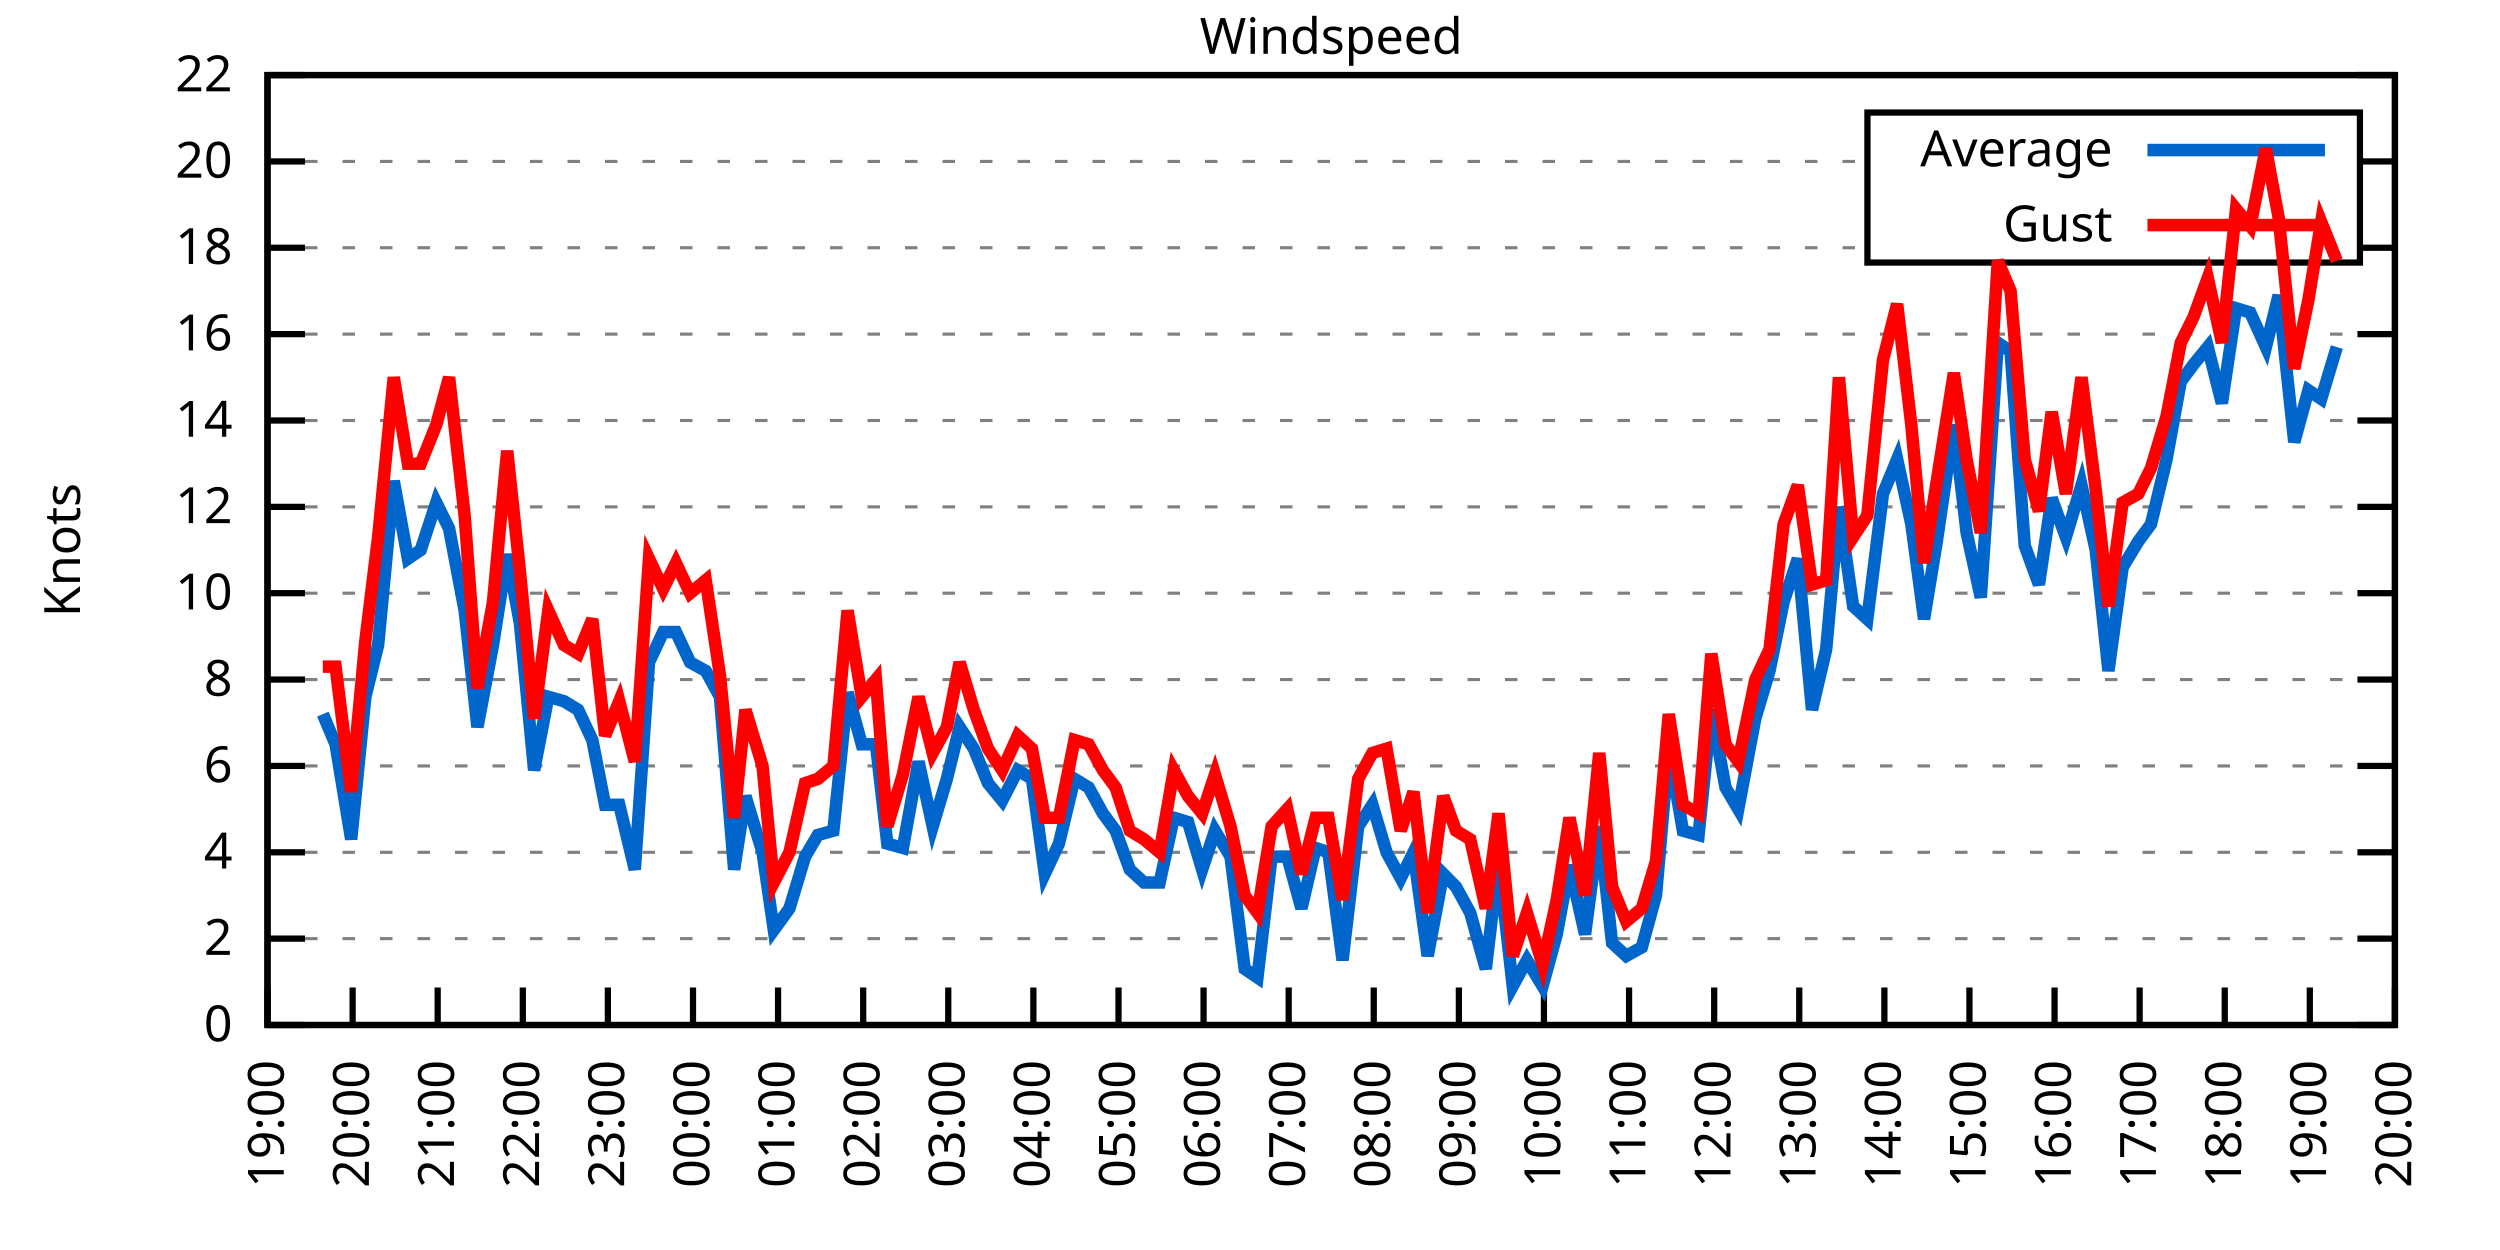
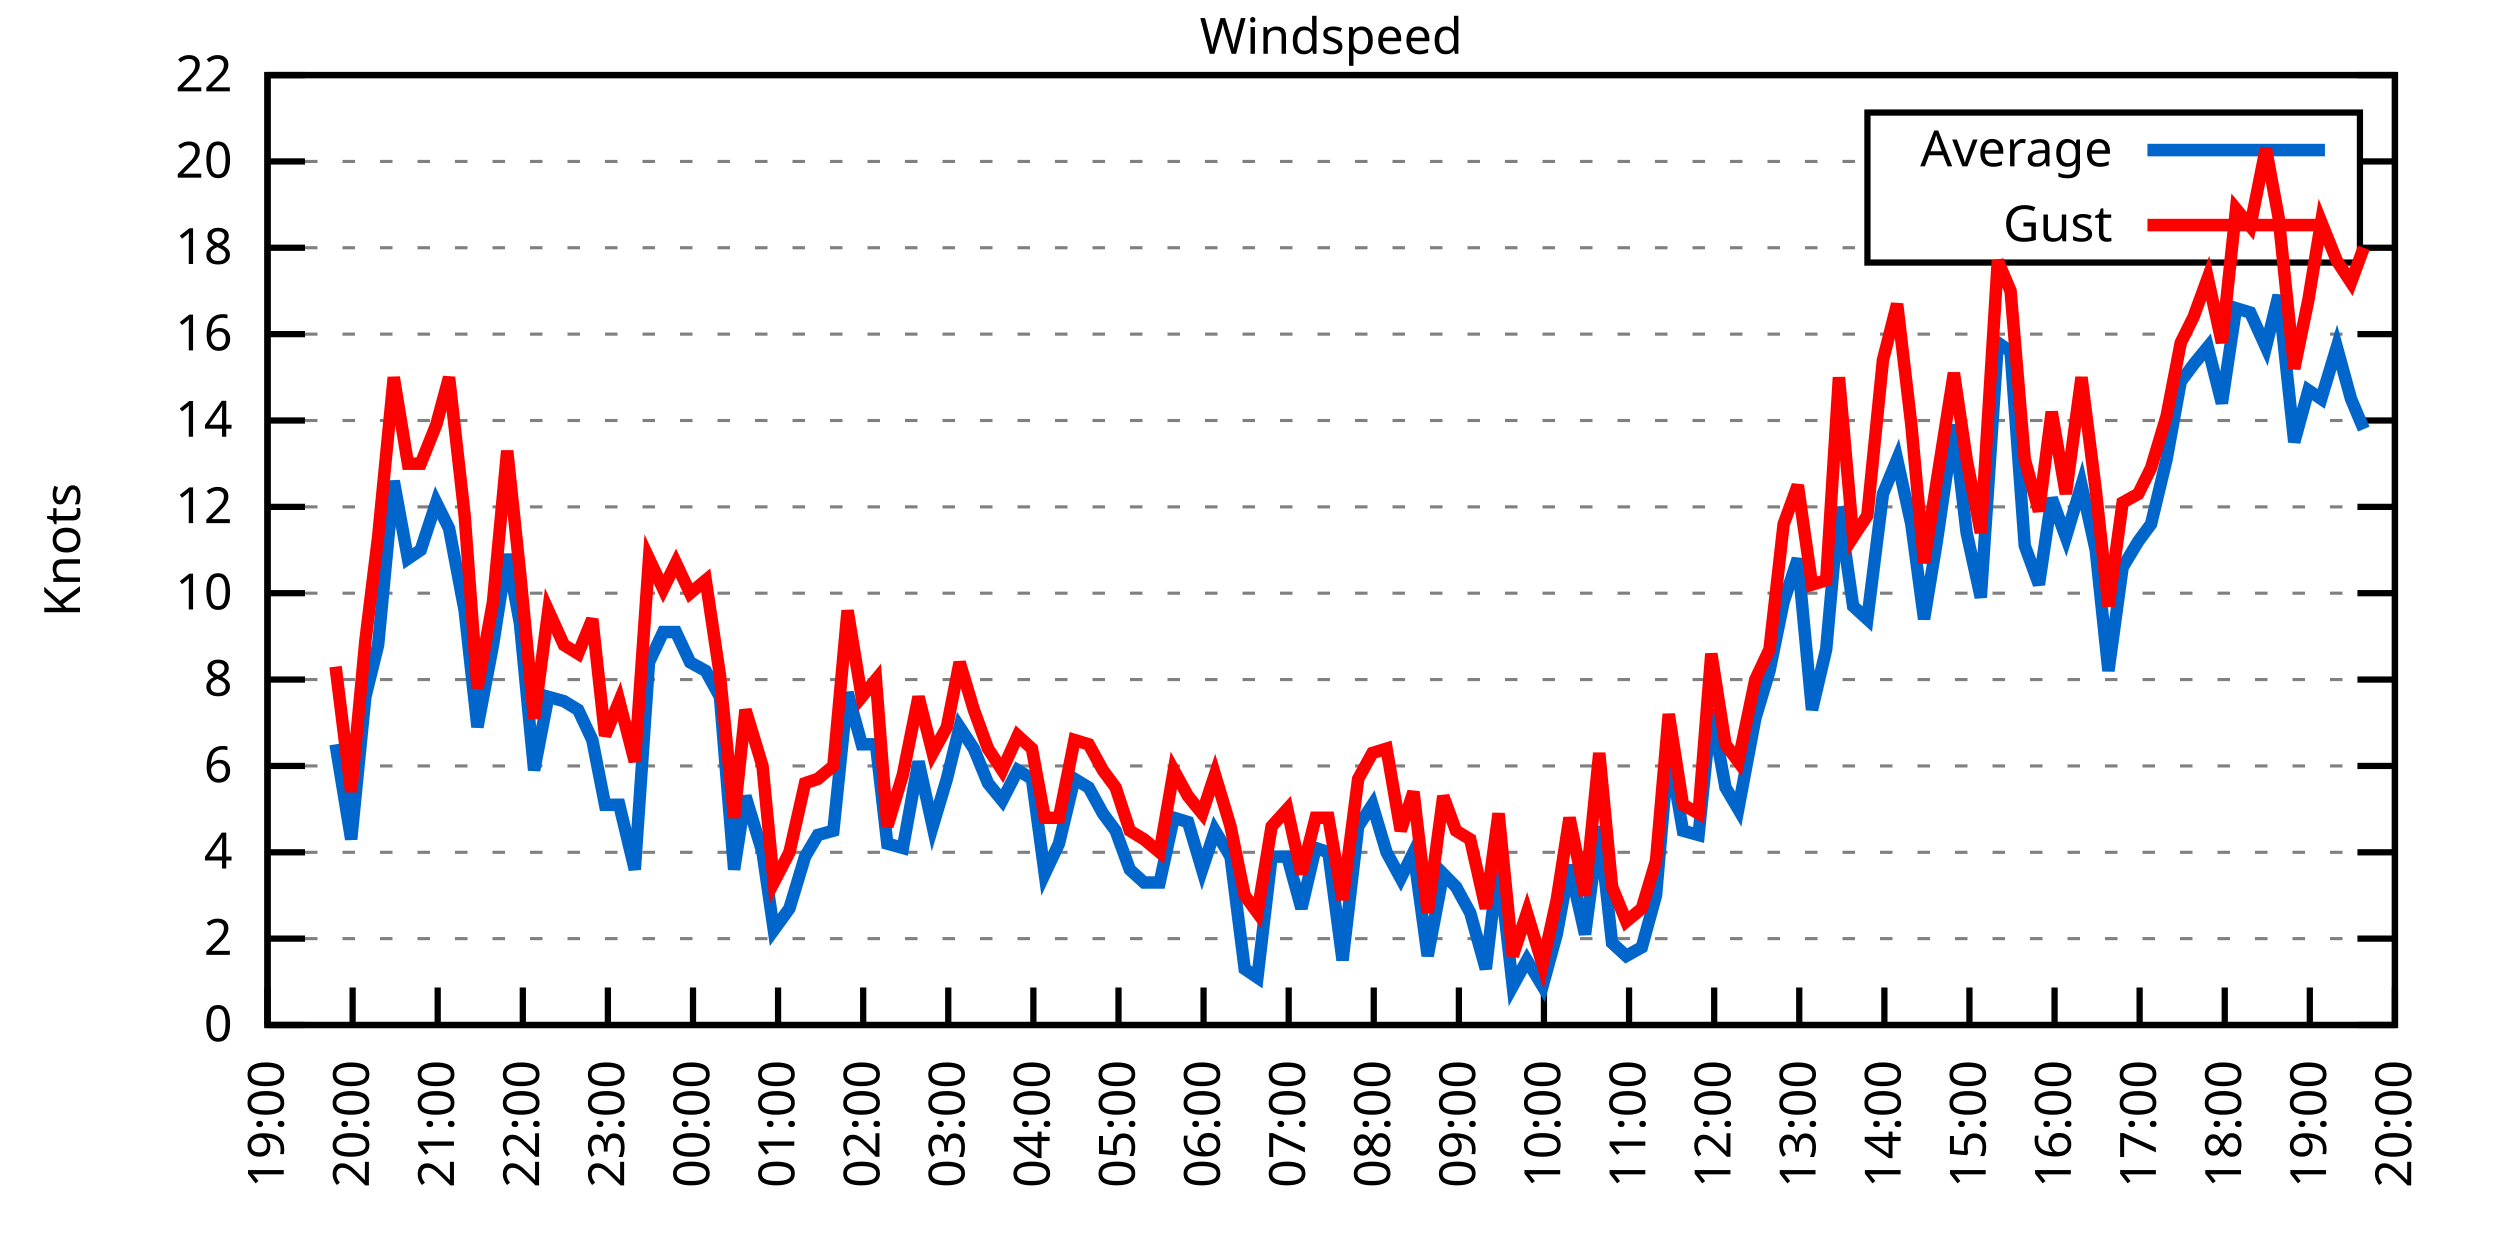
<svg xmlns="http://www.w3.org/2000/svg" xmlns:xlink="http://www.w3.org/1999/xlink" width="400" height="200" viewBox="0 0 400 200">
  <g id="gnuplot_canvas">
    <rect x="0" y="0" width="400" height="200" fill="none" />
    <defs>
      <circle id="gpDot" r="0.5" stroke-width="0.5" stroke="currentColor" />
      <path id="gpPt0" stroke-width="0.333" stroke="currentColor" d="M-1,0 h2 M0,-1 v2" />
      <path id="gpPt1" stroke-width="0.333" stroke="currentColor" d="M-1,-1 L1,1 M1,-1 L-1,1" />
      <path id="gpPt2" stroke-width="0.333" stroke="currentColor" d="M-1,0 L1,0 M0,-1 L0,1 M-1,-1 L1,1 M-1,1 L1,-1" />
      <rect id="gpPt3" stroke-width="0.333" stroke="currentColor" x="-1" y="-1" width="2" height="2" />
      <rect id="gpPt4" stroke-width="0.333" stroke="currentColor" fill="currentColor" x="-1" y="-1" width="2" height="2" />
      <circle id="gpPt5" stroke-width="0.333" stroke="currentColor" cx="0" cy="0" r="1" />
      <use xlink:href="#gpPt5" id="gpPt6" fill="currentColor" stroke="none" />
      <path id="gpPt7" stroke-width="0.333" stroke="currentColor" d="M0,-1.33 L-1.33,0.67 L1.33,0.67 z" />
      <use xlink:href="#gpPt7" id="gpPt8" fill="currentColor" stroke="none" />
      <use xlink:href="#gpPt7" id="gpPt9" stroke="currentColor" transform="rotate(180)" />
      <use xlink:href="#gpPt9" id="gpPt10" fill="currentColor" stroke="none" />
      <use xlink:href="#gpPt3" id="gpPt11" stroke="currentColor" transform="rotate(45)" />
      <use xlink:href="#gpPt11" id="gpPt12" fill="currentColor" stroke="none" />
      <path id="gpPt13" stroke-width="0.333" stroke="currentColor" d="M0,1.330 L1.265,0.411 L0.782,-1.067 L-0.782,-1.076 L-1.265,0.411 z" />
      <use xlink:href="#gpPt13" id="gpPt14" fill="currentColor" stroke="none" />
      <filter id="textbox" filterUnits="objectBoundingBox" x="0" y="0" height="1" width="1">
        <feFlood flood-color="white" flood-opacity="1" result="bgnd" />
        <feComposite in="SourceGraphic" in2="bgnd" operator="atop" />
      </filter>
      <filter id="greybox" filterUnits="objectBoundingBox" x="0" y="0" height="1" width="1">
        <feFlood flood-color="lightgrey" flood-opacity="1" result="grey" />
        <feComposite in="SourceGraphic" in2="grey" operator="atop" />
      </filter>
    </defs>
    <g fill="none" color="white" stroke="currentColor" stroke-width="1.00" stroke-linecap="butt" stroke-linejoin="miter">
</g>
    <g fill="none" color="black" stroke="currentColor" stroke-width="1.00" stroke-linecap="butt" stroke-linejoin="miter">
      <g stroke="none" shape-rendering="crispEdges">
        <polygon fill="rgb(255, 255, 255)" points="42.80,164.00 383.18,164.00 383.18,12.02 42.80,12.02 " />
      </g>
    </g>
    <g fill="none" color="black" stroke="currentColor" stroke-width="1.00" stroke-linecap="butt" stroke-linejoin="miter">
</g>
    <g fill="none" color="black" stroke="black" stroke-width="0.50" stroke-linecap="butt" stroke-linejoin="miter">
</g>
    <g fill="none" color="gray" stroke="currentColor" stroke-width="0.50" stroke-linecap="butt" stroke-linejoin="miter">
      <path stroke="gray" stroke-dasharray="2,4" class="gridline" d="M42.80,164.00 L383.19,164.00  " />
    </g>
    <g fill="none" color="gray" stroke="gray" stroke-width="1.00" stroke-linecap="butt" stroke-linejoin="miter">
</g>
    <g fill="none" color="black" stroke="currentColor" stroke-width="1.00" stroke-linecap="butt" stroke-linejoin="miter">
      <path stroke="black" d="M42.80,164.00 L48.80,164.00 M383.19,164.00 L377.19,164.00  " />
      <g transform="translate(37.20,166.60)" stroke="none" fill="black" font-family="Sans" font-size="8.00" text-anchor="end">
        <text>
          <tspan font-family="Sans"> 0</tspan>
        </text>
      </g>
    </g>
    <g fill="none" color="black" stroke="currentColor" stroke-width="1.00" stroke-linecap="butt" stroke-linejoin="miter">
</g>
    <g fill="none" color="black" stroke="black" stroke-width="0.50" stroke-linecap="butt" stroke-linejoin="miter">
</g>
    <g fill="none" color="gray" stroke="currentColor" stroke-width="0.50" stroke-linecap="butt" stroke-linejoin="miter">
      <path stroke="gray" stroke-dasharray="2,4" class="gridline" d="M42.80,150.18 L383.19,150.18  " />
    </g>
    <g fill="none" color="gray" stroke="gray" stroke-width="1.00" stroke-linecap="butt" stroke-linejoin="miter">
</g>
    <g fill="none" color="black" stroke="currentColor" stroke-width="1.00" stroke-linecap="butt" stroke-linejoin="miter">
      <path stroke="black" d="M42.80,150.18 L48.80,150.18 M383.19,150.18 L377.19,150.18  " />
      <g transform="translate(37.20,152.78)" stroke="none" fill="black" font-family="Sans" font-size="8.00" text-anchor="end">
        <text>
          <tspan font-family="Sans"> 2</tspan>
        </text>
      </g>
    </g>
    <g fill="none" color="black" stroke="currentColor" stroke-width="1.00" stroke-linecap="butt" stroke-linejoin="miter">
</g>
    <g fill="none" color="black" stroke="black" stroke-width="0.50" stroke-linecap="butt" stroke-linejoin="miter">
</g>
    <g fill="none" color="gray" stroke="currentColor" stroke-width="0.50" stroke-linecap="butt" stroke-linejoin="miter">
      <path stroke="gray" stroke-dasharray="2,4" class="gridline" d="M42.80,136.37 L383.19,136.37  " />
    </g>
    <g fill="none" color="gray" stroke="gray" stroke-width="1.00" stroke-linecap="butt" stroke-linejoin="miter">
</g>
    <g fill="none" color="black" stroke="currentColor" stroke-width="1.00" stroke-linecap="butt" stroke-linejoin="miter">
      <path stroke="black" d="M42.80,136.37 L48.80,136.37 M383.19,136.37 L377.19,136.37  " />
      <g transform="translate(37.20,138.97)" stroke="none" fill="black" font-family="Sans" font-size="8.00" text-anchor="end">
        <text>
          <tspan font-family="Sans"> 4</tspan>
        </text>
      </g>
    </g>
    <g fill="none" color="black" stroke="currentColor" stroke-width="1.00" stroke-linecap="butt" stroke-linejoin="miter">
</g>
    <g fill="none" color="black" stroke="black" stroke-width="0.50" stroke-linecap="butt" stroke-linejoin="miter">
</g>
    <g fill="none" color="gray" stroke="currentColor" stroke-width="0.50" stroke-linecap="butt" stroke-linejoin="miter">
      <path stroke="gray" stroke-dasharray="2,4" class="gridline" d="M42.80,122.55 L383.19,122.55  " />
    </g>
    <g fill="none" color="gray" stroke="gray" stroke-width="1.00" stroke-linecap="butt" stroke-linejoin="miter">
</g>
    <g fill="none" color="black" stroke="currentColor" stroke-width="1.00" stroke-linecap="butt" stroke-linejoin="miter">
      <path stroke="black" d="M42.80,122.55 L48.80,122.55 M383.19,122.55 L377.19,122.55  " />
      <g transform="translate(37.20,125.15)" stroke="none" fill="black" font-family="Sans" font-size="8.00" text-anchor="end">
        <text>
          <tspan font-family="Sans"> 6</tspan>
        </text>
      </g>
    </g>
    <g fill="none" color="black" stroke="currentColor" stroke-width="1.00" stroke-linecap="butt" stroke-linejoin="miter">
</g>
    <g fill="none" color="black" stroke="black" stroke-width="0.50" stroke-linecap="butt" stroke-linejoin="miter">
</g>
    <g fill="none" color="gray" stroke="currentColor" stroke-width="0.50" stroke-linecap="butt" stroke-linejoin="miter">
      <path stroke="gray" stroke-dasharray="2,4" class="gridline" d="M42.80,108.73 L383.19,108.73  " />
    </g>
    <g fill="none" color="gray" stroke="gray" stroke-width="1.00" stroke-linecap="butt" stroke-linejoin="miter">
</g>
    <g fill="none" color="black" stroke="currentColor" stroke-width="1.00" stroke-linecap="butt" stroke-linejoin="miter">
      <path stroke="black" d="M42.80,108.73 L48.80,108.73 M383.19,108.73 L377.19,108.73  " />
      <g transform="translate(37.20,111.33)" stroke="none" fill="black" font-family="Sans" font-size="8.00" text-anchor="end">
        <text>
          <tspan font-family="Sans"> 8</tspan>
        </text>
      </g>
    </g>
    <g fill="none" color="black" stroke="currentColor" stroke-width="1.00" stroke-linecap="butt" stroke-linejoin="miter">
</g>
    <g fill="none" color="black" stroke="black" stroke-width="0.50" stroke-linecap="butt" stroke-linejoin="miter">
</g>
    <g fill="none" color="gray" stroke="currentColor" stroke-width="0.50" stroke-linecap="butt" stroke-linejoin="miter">
      <path stroke="gray" stroke-dasharray="2,4" class="gridline" d="M42.80,94.91 L383.19,94.91  " />
    </g>
    <g fill="none" color="gray" stroke="gray" stroke-width="1.00" stroke-linecap="butt" stroke-linejoin="miter">
</g>
    <g fill="none" color="black" stroke="currentColor" stroke-width="1.00" stroke-linecap="butt" stroke-linejoin="miter">
      <path stroke="black" d="M42.80,94.91 L48.80,94.91 M383.19,94.91 L377.19,94.91  " />
      <g transform="translate(37.20,97.51)" stroke="none" fill="black" font-family="Sans" font-size="8.00" text-anchor="end">
        <text>
          <tspan font-family="Sans"> 10</tspan>
        </text>
      </g>
    </g>
    <g fill="none" color="black" stroke="currentColor" stroke-width="1.00" stroke-linecap="butt" stroke-linejoin="miter">
</g>
    <g fill="none" color="black" stroke="black" stroke-width="0.50" stroke-linecap="butt" stroke-linejoin="miter">
</g>
    <g fill="none" color="gray" stroke="currentColor" stroke-width="0.50" stroke-linecap="butt" stroke-linejoin="miter">
      <path stroke="gray" stroke-dasharray="2,4" class="gridline" d="M42.80,81.10 L383.19,81.10  " />
    </g>
    <g fill="none" color="gray" stroke="gray" stroke-width="1.00" stroke-linecap="butt" stroke-linejoin="miter">
</g>
    <g fill="none" color="black" stroke="currentColor" stroke-width="1.00" stroke-linecap="butt" stroke-linejoin="miter">
      <path stroke="black" d="M42.80,81.10 L48.80,81.10 M383.19,81.10 L377.19,81.10  " />
      <g transform="translate(37.20,83.70)" stroke="none" fill="black" font-family="Sans" font-size="8.00" text-anchor="end">
        <text>
          <tspan font-family="Sans"> 12</tspan>
        </text>
      </g>
    </g>
    <g fill="none" color="black" stroke="currentColor" stroke-width="1.00" stroke-linecap="butt" stroke-linejoin="miter">
</g>
    <g fill="none" color="black" stroke="black" stroke-width="0.50" stroke-linecap="butt" stroke-linejoin="miter">
</g>
    <g fill="none" color="gray" stroke="currentColor" stroke-width="0.50" stroke-linecap="butt" stroke-linejoin="miter">
      <path stroke="gray" stroke-dasharray="2,4" class="gridline" d="M42.80,67.28 L383.19,67.28  " />
    </g>
    <g fill="none" color="gray" stroke="gray" stroke-width="1.00" stroke-linecap="butt" stroke-linejoin="miter">
</g>
    <g fill="none" color="black" stroke="currentColor" stroke-width="1.00" stroke-linecap="butt" stroke-linejoin="miter">
      <path stroke="black" d="M42.80,67.28 L48.80,67.28 M383.19,67.28 L377.19,67.28  " />
      <g transform="translate(37.20,69.88)" stroke="none" fill="black" font-family="Sans" font-size="8.00" text-anchor="end">
        <text>
          <tspan font-family="Sans"> 14</tspan>
        </text>
      </g>
    </g>
    <g fill="none" color="black" stroke="currentColor" stroke-width="1.00" stroke-linecap="butt" stroke-linejoin="miter">
</g>
    <g fill="none" color="black" stroke="black" stroke-width="0.50" stroke-linecap="butt" stroke-linejoin="miter">
</g>
    <g fill="none" color="gray" stroke="currentColor" stroke-width="0.50" stroke-linecap="butt" stroke-linejoin="miter">
      <path stroke="gray" stroke-dasharray="2,4" class="gridline" d="M42.80,53.46 L383.19,53.46  " />
    </g>
    <g fill="none" color="gray" stroke="gray" stroke-width="1.00" stroke-linecap="butt" stroke-linejoin="miter">
</g>
    <g fill="none" color="black" stroke="currentColor" stroke-width="1.00" stroke-linecap="butt" stroke-linejoin="miter">
      <path stroke="black" d="M42.80,53.46 L48.80,53.46 M383.19,53.46 L377.19,53.46  " />
      <g transform="translate(37.20,56.06)" stroke="none" fill="black" font-family="Sans" font-size="8.00" text-anchor="end">
        <text>
          <tspan font-family="Sans"> 16</tspan>
        </text>
      </g>
    </g>
    <g fill="none" color="black" stroke="currentColor" stroke-width="1.00" stroke-linecap="butt" stroke-linejoin="miter">
</g>
    <g fill="none" color="black" stroke="black" stroke-width="0.50" stroke-linecap="butt" stroke-linejoin="miter">
</g>
    <g fill="none" color="gray" stroke="currentColor" stroke-width="0.50" stroke-linecap="butt" stroke-linejoin="miter">
      <path stroke="gray" stroke-dasharray="2,4" class="gridline" d="M42.80,39.64 L298.79,39.64 M377.59,39.64 L383.19,39.64  " />
    </g>
    <g fill="none" color="gray" stroke="gray" stroke-width="1.00" stroke-linecap="butt" stroke-linejoin="miter">
</g>
    <g fill="none" color="black" stroke="currentColor" stroke-width="1.00" stroke-linecap="butt" stroke-linejoin="miter">
      <path stroke="black" d="M42.80,39.64 L48.80,39.64 M383.19,39.64 L377.19,39.64  " />
      <g transform="translate(37.20,42.24)" stroke="none" fill="black" font-family="Sans" font-size="8.00" text-anchor="end">
        <text>
          <tspan font-family="Sans"> 18</tspan>
        </text>
      </g>
    </g>
    <g fill="none" color="black" stroke="currentColor" stroke-width="1.00" stroke-linecap="butt" stroke-linejoin="miter">
</g>
    <g fill="none" color="black" stroke="black" stroke-width="0.50" stroke-linecap="butt" stroke-linejoin="miter">
</g>
    <g fill="none" color="gray" stroke="currentColor" stroke-width="0.50" stroke-linecap="butt" stroke-linejoin="miter">
      <path stroke="gray" stroke-dasharray="2,4" class="gridline" d="M42.80,25.83 L298.79,25.83 M377.59,25.83 L383.19,25.83  " />
    </g>
    <g fill="none" color="gray" stroke="gray" stroke-width="1.00" stroke-linecap="butt" stroke-linejoin="miter">
</g>
    <g fill="none" color="black" stroke="currentColor" stroke-width="1.00" stroke-linecap="butt" stroke-linejoin="miter">
      <path stroke="black" d="M42.80,25.83 L48.80,25.83 M383.19,25.83 L377.19,25.83  " />
      <g transform="translate(37.20,28.43)" stroke="none" fill="black" font-family="Sans" font-size="8.00" text-anchor="end">
        <text>
          <tspan font-family="Sans"> 20</tspan>
        </text>
      </g>
    </g>
    <g fill="none" color="black" stroke="currentColor" stroke-width="1.00" stroke-linecap="butt" stroke-linejoin="miter">
</g>
    <g fill="none" color="black" stroke="black" stroke-width="0.50" stroke-linecap="butt" stroke-linejoin="miter">
</g>
    <g fill="none" color="gray" stroke="currentColor" stroke-width="0.50" stroke-linecap="butt" stroke-linejoin="miter">
      <path stroke="gray" stroke-dasharray="2,4" class="gridline" d="M42.80,12.01 L383.19,12.01  " />
    </g>
    <g fill="none" color="gray" stroke="gray" stroke-width="1.00" stroke-linecap="butt" stroke-linejoin="miter">
</g>
    <g fill="none" color="black" stroke="currentColor" stroke-width="1.00" stroke-linecap="butt" stroke-linejoin="miter">
      <path stroke="black" d="M42.80,12.01 L48.80,12.01 M383.19,12.01 L377.19,12.01  " />
      <g transform="translate(37.20,14.61)" stroke="none" fill="black" font-family="Sans" font-size="8.00" text-anchor="end">
        <text>
          <tspan font-family="Sans"> 22</tspan>
        </text>
      </g>
    </g>
    <g fill="none" color="black" stroke="currentColor" stroke-width="1.00" stroke-linecap="butt" stroke-linejoin="miter">
      <path stroke="black" d="M42.80,164.00 L42.80,158.00  " />
      <g transform="translate(45.40,169.60) rotate(270.00)" stroke="none" fill="black" font-family="Sans" font-size="8.00" text-anchor="end">
        <text>
          <tspan font-family="Sans">19:00</tspan>
        </text>
      </g>
    </g>
    <g fill="none" color="black" stroke="currentColor" stroke-width="1.00" stroke-linecap="butt" stroke-linejoin="miter">
      <path stroke="black" d="M56.42,164.00 L56.42,158.00  " />
      <g transform="translate(59.02,169.60) rotate(270.00)" stroke="none" fill="black" font-family="Sans" font-size="8.00" text-anchor="end">
        <text>
          <tspan font-family="Sans">20:00</tspan>
        </text>
      </g>
    </g>
    <g fill="none" color="black" stroke="currentColor" stroke-width="1.00" stroke-linecap="butt" stroke-linejoin="miter">
      <path stroke="black" d="M70.03,164.00 L70.03,158.00  " />
      <g transform="translate(72.63,169.60) rotate(270.00)" stroke="none" fill="black" font-family="Sans" font-size="8.00" text-anchor="end">
        <text>
          <tspan font-family="Sans">21:00</tspan>
        </text>
      </g>
    </g>
    <g fill="none" color="black" stroke="currentColor" stroke-width="1.00" stroke-linecap="butt" stroke-linejoin="miter">
      <path stroke="black" d="M83.65,164.00 L83.65,158.00  " />
      <g transform="translate(86.25,169.60) rotate(270.00)" stroke="none" fill="black" font-family="Sans" font-size="8.00" text-anchor="end">
        <text>
          <tspan font-family="Sans">22:00</tspan>
        </text>
      </g>
    </g>
    <g fill="none" color="black" stroke="currentColor" stroke-width="1.00" stroke-linecap="butt" stroke-linejoin="miter">
      <path stroke="black" d="M97.26,164.00 L97.26,158.00  " />
      <g transform="translate(99.86,169.60) rotate(270.00)" stroke="none" fill="black" font-family="Sans" font-size="8.00" text-anchor="end">
        <text>
          <tspan font-family="Sans">23:00</tspan>
        </text>
      </g>
    </g>
    <g fill="none" color="black" stroke="currentColor" stroke-width="1.00" stroke-linecap="butt" stroke-linejoin="miter">
      <path stroke="black" d="M110.88,164.00 L110.88,158.00  " />
      <g transform="translate(113.48,169.60) rotate(270.00)" stroke="none" fill="black" font-family="Sans" font-size="8.00" text-anchor="end">
        <text>
          <tspan font-family="Sans">00:00</tspan>
        </text>
      </g>
    </g>
    <g fill="none" color="black" stroke="currentColor" stroke-width="1.00" stroke-linecap="butt" stroke-linejoin="miter">
      <path stroke="black" d="M124.49,164.00 L124.49,158.00  " />
      <g transform="translate(127.09,169.60) rotate(270.00)" stroke="none" fill="black" font-family="Sans" font-size="8.00" text-anchor="end">
        <text>
          <tspan font-family="Sans">01:00</tspan>
        </text>
      </g>
    </g>
    <g fill="none" color="black" stroke="currentColor" stroke-width="1.00" stroke-linecap="butt" stroke-linejoin="miter">
      <path stroke="black" d="M138.11,164.00 L138.11,158.00  " />
      <g transform="translate(140.71,169.60) rotate(270.00)" stroke="none" fill="black" font-family="Sans" font-size="8.00" text-anchor="end">
        <text>
          <tspan font-family="Sans">02:00</tspan>
        </text>
      </g>
    </g>
    <g fill="none" color="black" stroke="currentColor" stroke-width="1.00" stroke-linecap="butt" stroke-linejoin="miter">
      <path stroke="black" d="M151.72,164.00 L151.72,158.00  " />
      <g transform="translate(154.32,169.60) rotate(270.00)" stroke="none" fill="black" font-family="Sans" font-size="8.00" text-anchor="end">
        <text>
          <tspan font-family="Sans">03:00</tspan>
        </text>
      </g>
    </g>
    <g fill="none" color="black" stroke="currentColor" stroke-width="1.00" stroke-linecap="butt" stroke-linejoin="miter">
      <path stroke="black" d="M165.34,164.00 L165.34,158.00  " />
      <g transform="translate(167.94,169.60) rotate(270.00)" stroke="none" fill="black" font-family="Sans" font-size="8.00" text-anchor="end">
        <text>
          <tspan font-family="Sans">04:00</tspan>
        </text>
      </g>
    </g>
    <g fill="none" color="black" stroke="currentColor" stroke-width="1.00" stroke-linecap="butt" stroke-linejoin="miter">
      <path stroke="black" d="M178.96,164.00 L178.96,158.00  " />
      <g transform="translate(181.56,169.60) rotate(270.00)" stroke="none" fill="black" font-family="Sans" font-size="8.00" text-anchor="end">
        <text>
          <tspan font-family="Sans">05:00</tspan>
        </text>
      </g>
    </g>
    <g fill="none" color="black" stroke="currentColor" stroke-width="1.00" stroke-linecap="butt" stroke-linejoin="miter">
      <path stroke="black" d="M192.57,164.00 L192.57,158.00  " />
      <g transform="translate(195.17,169.60) rotate(270.00)" stroke="none" fill="black" font-family="Sans" font-size="8.00" text-anchor="end">
        <text>
          <tspan font-family="Sans">06:00</tspan>
        </text>
      </g>
    </g>
    <g fill="none" color="black" stroke="currentColor" stroke-width="1.00" stroke-linecap="butt" stroke-linejoin="miter">
      <path stroke="black" d="M206.19,164.00 L206.19,158.00  " />
      <g transform="translate(208.79,169.60) rotate(270.00)" stroke="none" fill="black" font-family="Sans" font-size="8.00" text-anchor="end">
        <text>
          <tspan font-family="Sans">07:00</tspan>
        </text>
      </g>
    </g>
    <g fill="none" color="black" stroke="currentColor" stroke-width="1.00" stroke-linecap="butt" stroke-linejoin="miter">
      <path stroke="black" d="M219.80,164.00 L219.80,158.00  " />
      <g transform="translate(222.40,169.60) rotate(270.00)" stroke="none" fill="black" font-family="Sans" font-size="8.00" text-anchor="end">
        <text>
          <tspan font-family="Sans">08:00</tspan>
        </text>
      </g>
    </g>
    <g fill="none" color="black" stroke="currentColor" stroke-width="1.00" stroke-linecap="butt" stroke-linejoin="miter">
      <path stroke="black" d="M233.42,164.00 L233.42,158.00  " />
      <g transform="translate(236.02,169.60) rotate(270.00)" stroke="none" fill="black" font-family="Sans" font-size="8.00" text-anchor="end">
        <text>
          <tspan font-family="Sans">09:00</tspan>
        </text>
      </g>
    </g>
    <g fill="none" color="black" stroke="currentColor" stroke-width="1.00" stroke-linecap="butt" stroke-linejoin="miter">
      <path stroke="black" d="M247.03,164.00 L247.03,158.00  " />
      <g transform="translate(249.63,169.60) rotate(270.00)" stroke="none" fill="black" font-family="Sans" font-size="8.00" text-anchor="end">
        <text>
          <tspan font-family="Sans">10:00</tspan>
        </text>
      </g>
    </g>
    <g fill="none" color="black" stroke="currentColor" stroke-width="1.00" stroke-linecap="butt" stroke-linejoin="miter">
      <path stroke="black" d="M260.65,164.00 L260.65,158.00  " />
      <g transform="translate(263.25,169.60) rotate(270.00)" stroke="none" fill="black" font-family="Sans" font-size="8.00" text-anchor="end">
        <text>
          <tspan font-family="Sans">11:00</tspan>
        </text>
      </g>
    </g>
    <g fill="none" color="black" stroke="currentColor" stroke-width="1.00" stroke-linecap="butt" stroke-linejoin="miter">
      <path stroke="black" d="M274.27,164.00 L274.27,158.00  " />
      <g transform="translate(276.87,169.60) rotate(270.00)" stroke="none" fill="black" font-family="Sans" font-size="8.00" text-anchor="end">
        <text>
          <tspan font-family="Sans">12:00</tspan>
        </text>
      </g>
    </g>
    <g fill="none" color="black" stroke="currentColor" stroke-width="1.00" stroke-linecap="butt" stroke-linejoin="miter">
      <path stroke="black" d="M287.88,164.00 L287.88,158.00  " />
      <g transform="translate(290.48,169.60) rotate(270.00)" stroke="none" fill="black" font-family="Sans" font-size="8.00" text-anchor="end">
        <text>
          <tspan font-family="Sans">13:00</tspan>
        </text>
      </g>
    </g>
    <g fill="none" color="black" stroke="currentColor" stroke-width="1.00" stroke-linecap="butt" stroke-linejoin="miter">
      <path stroke="black" d="M301.50,164.00 L301.50,158.00  " />
      <g transform="translate(304.10,169.60) rotate(270.00)" stroke="none" fill="black" font-family="Sans" font-size="8.00" text-anchor="end">
        <text>
          <tspan font-family="Sans">14:00</tspan>
        </text>
      </g>
    </g>
    <g fill="none" color="black" stroke="currentColor" stroke-width="1.00" stroke-linecap="butt" stroke-linejoin="miter">
      <path stroke="black" d="M315.11,164.00 L315.11,158.00  " />
      <g transform="translate(317.71,169.60) rotate(270.00)" stroke="none" fill="black" font-family="Sans" font-size="8.00" text-anchor="end">
        <text>
          <tspan font-family="Sans">15:00</tspan>
        </text>
      </g>
    </g>
    <g fill="none" color="black" stroke="currentColor" stroke-width="1.00" stroke-linecap="butt" stroke-linejoin="miter">
      <path stroke="black" d="M328.73,164.00 L328.73,158.00  " />
      <g transform="translate(331.33,169.60) rotate(270.00)" stroke="none" fill="black" font-family="Sans" font-size="8.00" text-anchor="end">
        <text>
          <tspan font-family="Sans">16:00</tspan>
        </text>
      </g>
    </g>
    <g fill="none" color="black" stroke="currentColor" stroke-width="1.00" stroke-linecap="butt" stroke-linejoin="miter">
      <path stroke="black" d="M342.34,164.00 L342.34,158.00  " />
      <g transform="translate(344.94,169.60) rotate(270.00)" stroke="none" fill="black" font-family="Sans" font-size="8.00" text-anchor="end">
        <text>
          <tspan font-family="Sans">17:00</tspan>
        </text>
      </g>
    </g>
    <g fill="none" color="black" stroke="currentColor" stroke-width="1.00" stroke-linecap="butt" stroke-linejoin="miter">
      <path stroke="black" d="M355.96,164.00 L355.96,158.00  " />
      <g transform="translate(358.56,169.60) rotate(270.00)" stroke="none" fill="black" font-family="Sans" font-size="8.00" text-anchor="end">
        <text>
          <tspan font-family="Sans">18:00</tspan>
        </text>
      </g>
    </g>
    <g fill="none" color="black" stroke="currentColor" stroke-width="1.00" stroke-linecap="butt" stroke-linejoin="miter">
      <path stroke="black" d="M369.57,164.00 L369.57,158.00  " />
      <g transform="translate(372.17,169.60) rotate(270.00)" stroke="none" fill="black" font-family="Sans" font-size="8.00" text-anchor="end">
        <text>
          <tspan font-family="Sans">19:00</tspan>
        </text>
      </g>
    </g>
    <g fill="none" color="black" stroke="currentColor" stroke-width="1.00" stroke-linecap="butt" stroke-linejoin="miter">
      <path stroke="black" d="M383.19,164.00 L383.19,158.00  " />
      <g transform="translate(385.79,169.60) rotate(270.00)" stroke="none" fill="black" font-family="Sans" font-size="8.00" text-anchor="end">
        <text>
          <tspan font-family="Sans">20:00</tspan>
        </text>
      </g>
    </g>
    <g fill="none" color="black" stroke="currentColor" stroke-width="1.00" stroke-linecap="butt" stroke-linejoin="miter">
</g>
    <g fill="none" color="black" stroke="currentColor" stroke-width="1.00" stroke-linecap="butt" stroke-linejoin="miter">
      <path stroke="black" d="M42.80,12.01 L42.80,164.00 L383.19,164.00 L383.19,12.01 L42.80,12.01 Z  " />
    </g>
    <g fill="none" color="black" stroke="currentColor" stroke-width="1.00" stroke-linecap="butt" stroke-linejoin="miter">
</g>
    <g fill="none" color="black" stroke="currentColor" stroke-width="1.00" stroke-linecap="butt" stroke-linejoin="miter">
      <path stroke="black" d="M298.79,42.01 L298.79,18.01 L377.59,18.01 L377.59,42.01 L298.79,42.01 Z  " />
    </g>
    <g id="Windspeed_plot_1">
      <g fill="none" color="white" stroke="black" stroke-width="2.00" stroke-linecap="butt" stroke-linejoin="miter">
</g>
      <g fill="none" color="black" stroke="currentColor" stroke-width="2.00" stroke-linecap="butt" stroke-linejoin="miter">
        <g transform="translate(337.99,26.61)" stroke="none" fill="black" font-family="Sans" font-size="8.00" text-anchor="end">
          <text>
            <tspan font-family="Sans">Average</tspan>
          </text>
        </g>
      </g>
      <g fill="none" color="black" stroke="currentColor" stroke-width="2.00" stroke-linecap="butt" stroke-linejoin="miter">
-         <path stroke="rgb(  0, 102, 204)" d="M343.59,24.01 L371.99,24.01 M51.65,114.26 L53.69,119.09 L56.19,134.29 L58.46,111.49 L60.50,103.20 L63.00,76.95   L65.27,89.39 L67.31,88.00 L69.80,80.41 L71.85,84.55 L74.34,97.68 L76.39,116.33 L78.88,103.20 L81.15,88.70   L83.19,99.75 L85.46,123.24 L87.73,111.49 L90.23,112.19 L92.50,113.57 L94.77,118.40 L96.81,128.77 L99.08,128.77   L101.57,139.13 L103.84,105.97 L106.11,101.13 L108.15,101.13 L110.42,105.97 L112.92,107.35 L115.19,111.49 L117.46,139.13   L119.27,127.38 L122.00,136.37 L123.81,148.80 L126.31,145.35 L128.81,137.06 L130.85,133.60 L133.34,132.91 L135.61,110.80   L137.88,119.09 L140.15,119.09 L141.97,134.98 L144.46,135.67 L146.96,121.86 L149.23,132.22 L151.50,124.62 L153.54,116.33   L155.81,119.78 L158.08,125.31 L160.35,128.08 L162.84,123.24 L165.11,124.62 L167.16,139.82 L169.43,134.98 L171.92,124.62   L174.19,126.00 L176.46,130.15 L178.50,132.91 L180.77,139.13 L183.04,141.20 L185.54,141.20 L187.81,130.84 L190.08,131.53   L192.34,139.13 L194.39,132.91 L196.88,137.06 L199.15,155.02 L201.19,156.40 L203.46,137.06 L205.96,137.06 L208.23,145.35   L210.50,135.67 L212.54,136.37 L214.81,153.64 L217.31,132.22 L219.58,128.77 L221.85,136.37 L224.11,140.51 L226.16,136.37   L228.43,152.95 L230.92,139.82 L232.96,141.89 L235.23,146.04 L237.73,155.02 L239.77,137.75 L242.04,157.78 L244.31,153.64   L246.81,157.78 L249.08,149.49 L251.12,138.44 L253.61,149.49 L255.88,132.22 L257.93,150.87 L260.20,152.95 L262.69,151.56   L264.96,143.27 L267.00,119.78 L269.27,132.91 L271.77,133.60 L273.81,113.57 L276.08,126.00 L278.12,129.46 L280.85,114.95   L283.12,107.35 L285.38,96.30 L287.65,89.39 L289.92,113.57 L292.19,103.89 L294.23,81.10 L296.50,96.99 L298.77,99.06   L301.27,79.02 L303.54,73.50 L305.81,83.86 L307.85,99.06 L309.89,86.62 L312.62,67.97 L314.66,85.24 L316.93,95.60   L319.65,54.84 L321.69,56.23 L323.96,87.31 L326.23,93.53 L328.27,79.71 L330.54,85.93 L333.04,77.64 L335.31,88.00   L337.35,107.35 L339.62,90.77 L342.12,86.62 L344.16,83.86 L346.65,73.50 L348.92,61.06 L350.97,58.30 L353.24,55.53   L355.50,64.52 L357.77,49.32 L360.04,50.01 L362.54,55.53 L364.58,47.24 L367.08,70.73 L369.35,62.44 L371.39,63.82   L373.89,55.53  " />
+         <path stroke="rgb(  0, 102, 204)" d="M343.59,24.01 L371.99,24.01 M53.69,119.09 L56.19,134.29 L58.46,111.49 L60.50,103.20 L63.00,76.95 L65.27,89.39   L67.31,88.00 L69.80,80.41 L71.85,84.55 L74.34,97.68 L76.39,116.33 L78.88,103.20 L81.15,88.70 L83.19,99.75   L85.46,123.24 L87.73,111.49 L90.23,112.19 L92.50,113.57 L94.77,118.40 L96.81,128.77 L99.08,128.77 L101.57,139.13   L103.84,105.97 L106.11,101.13 L108.15,101.13 L110.42,105.97 L112.92,107.35 L115.19,111.49 L117.46,139.13 L119.27,127.38   L122.00,136.37 L123.81,148.80 L126.31,145.35 L128.81,137.06 L130.85,133.60 L133.34,132.91 L135.61,110.80 L137.88,119.09   L140.15,119.09 L141.97,134.98 L144.46,135.67 L146.96,121.86 L149.23,132.22 L151.50,124.62 L153.54,116.33 L155.81,119.78   L158.08,125.31 L160.35,128.08 L162.84,123.24 L165.11,124.62 L167.16,139.82 L169.43,134.98 L171.92,124.62 L174.19,126.00   L176.46,130.15 L178.50,132.91 L180.77,139.13 L183.04,141.20 L185.54,141.20 L187.81,130.84 L190.08,131.53 L192.34,139.13   L194.39,132.91 L196.88,137.06 L199.15,155.02 L201.19,156.40 L203.46,137.06 L205.96,137.06 L208.23,145.35 L210.50,135.67   L212.54,136.37 L214.81,153.64 L217.31,132.22 L219.58,128.77 L221.85,136.37 L224.11,140.51 L226.16,136.37 L228.43,152.95   L230.92,139.82 L232.96,141.89 L235.23,146.04 L237.73,155.02 L239.77,137.75 L242.04,157.78 L244.31,153.64 L246.81,157.78   L249.08,149.49 L251.12,138.44 L253.61,149.49 L255.88,132.22 L257.93,150.87 L260.20,152.95 L262.69,151.56 L264.96,143.27   L267.00,119.78 L269.27,132.91 L271.77,133.60 L273.81,113.57 L276.08,126.00 L278.12,129.46 L280.85,114.95 L283.12,107.35   L285.38,96.30 L287.65,89.39 L289.92,113.57 L292.19,103.89 L294.23,81.10 L296.50,96.99 L298.77,99.06 L301.27,79.02   L303.54,73.50 L305.81,83.86 L307.85,99.06 L309.89,86.62 L312.62,67.97 L314.66,85.24 L316.93,95.60 L319.65,54.84   L321.69,56.23 L323.96,87.31 L326.23,93.53 L328.27,79.71 L330.54,85.93 L333.04,77.64 L335.31,88.00 L337.35,107.35   L339.62,90.77 L342.12,86.62 L344.16,83.86 L346.65,73.50 L348.92,61.06 L350.97,58.30 L353.24,55.53 L355.50,64.52   L357.77,49.32 L360.04,50.01 L362.54,55.53 L364.58,47.24 L367.08,70.73 L369.35,62.44 L371.39,63.82 L373.89,55.53   L376.16,63.82 L378.20,68.66  " />
      </g>
    </g>
    <g id="Windspeed_plot_2">
      <g fill="none" color="black" stroke="currentColor" stroke-width="2.00" stroke-linecap="butt" stroke-linejoin="miter">
        <g transform="translate(337.99,38.61)" stroke="none" fill="black" font-family="Sans" font-size="8.00" text-anchor="end">
          <text>
            <tspan font-family="Sans">Gust</tspan>
          </text>
        </g>
      </g>
      <g fill="none" color="black" stroke="currentColor" stroke-width="2.00" stroke-linecap="butt" stroke-linejoin="miter">
-         <path stroke="rgb(255,   0,   0)" d="M343.59,36.01 L371.99,36.01 M51.65,106.66 L53.69,106.66 L56.19,126.69 L58.46,102.51 L60.50,85.93 L63.00,60.37   L65.27,74.19 L67.31,74.19 L69.80,67.97 L71.85,60.37 L74.34,82.48 L76.39,110.11 L78.88,96.30 L81.15,72.12   L83.19,91.46 L85.46,114.95 L87.73,97.68 L90.23,103.20 L92.50,104.59 L94.77,99.06 L96.81,117.71 L99.08,112.19   L101.57,121.86 L103.84,89.39 L106.11,94.22 L108.15,90.08 L110.42,94.91 L112.92,92.84 L115.19,108.04 L117.46,130.84   L119.27,113.57 L122.00,122.55 L123.81,141.20 L126.31,136.37 L128.81,125.31 L130.85,124.62 L133.34,122.55 L135.61,97.68   L137.88,111.49 L140.15,108.73 L141.97,132.22 L144.46,123.93 L146.96,111.49 L149.23,120.48 L151.50,116.33 L153.54,105.97   L155.81,113.57 L158.08,119.78 L160.35,123.24 L162.84,117.71 L165.11,119.78 L167.16,130.84 L169.43,130.84 L171.92,118.40   L174.19,119.09 L176.46,123.24 L178.50,126.00 L180.77,132.91 L183.04,134.29 L185.54,136.37 L187.81,123.24 L190.08,127.38   L192.34,130.15 L194.39,123.93 L196.88,132.22 L199.15,143.27 L201.19,146.04 L203.46,132.22 L205.96,129.46 L208.23,139.82   L210.50,130.84 L212.54,130.84 L214.81,143.96 L217.31,124.62 L219.58,120.48 L221.85,119.78 L224.11,132.91 L226.16,126.69   L228.43,146.04 L230.92,127.38 L232.96,132.91 L235.23,134.29 L237.73,145.35 L239.77,130.15 L242.04,152.95 L244.31,146.04   L246.81,154.33 L249.08,143.96 L251.12,130.84 L253.61,143.27 L255.88,120.48 L257.93,141.89 L260.20,147.42 L262.69,145.35   L264.96,137.75 L267.00,114.26 L269.27,128.77 L271.77,130.15 L273.81,104.59 L276.08,119.09 L278.12,121.86 L280.85,108.73   L283.12,103.89 L285.38,83.86 L287.65,77.64 L289.92,93.53 L292.19,92.84 L294.23,60.37 L296.50,85.93 L298.77,82.48   L301.27,57.61 L303.54,48.63 L305.81,67.97 L307.85,90.08 L309.89,76.95 L312.62,59.68 L314.66,73.50 L316.93,85.24   L319.65,41.72 L321.69,46.55 L323.96,73.50 L326.23,81.79 L328.27,65.90 L330.54,79.02 L333.04,60.37 L335.31,78.33   L337.35,96.99 L339.62,80.41 L342.12,79.02 L344.16,74.88 L346.65,66.59 L348.92,54.84 L350.97,50.70 L353.24,44.48   L355.50,54.84 L357.77,33.43 L360.04,36.19 L362.54,23.75 L364.58,34.81 L367.08,58.99 L369.35,47.93 L371.39,35.50   L373.89,41.72  " />
+         <path stroke="rgb(255,   0,   0)" d="M343.59,36.01 L371.99,36.01 M53.69,106.66 L56.19,126.69 L58.46,102.51 L60.50,85.93 L63.00,60.37 L65.27,74.19   L67.31,74.19 L69.80,67.97 L71.85,60.37 L74.34,82.48 L76.39,110.11 L78.88,96.30 L81.15,72.12 L83.19,91.46   L85.46,114.95 L87.73,97.68 L90.23,103.20 L92.50,104.59 L94.77,99.06 L96.81,117.71 L99.08,112.19 L101.57,121.86   L103.84,89.39 L106.11,94.22 L108.15,90.08 L110.42,94.91 L112.92,92.84 L115.19,108.04 L117.46,130.84 L119.27,113.57   L122.00,122.55 L123.81,141.20 L126.31,136.37 L128.81,125.31 L130.85,124.62 L133.34,122.55 L135.61,97.68 L137.88,111.49   L140.15,108.73 L141.97,132.22 L144.46,123.93 L146.96,111.49 L149.23,120.48 L151.50,116.33 L153.54,105.97 L155.81,113.57   L158.08,119.78 L160.35,123.24 L162.84,117.71 L165.11,119.78 L167.16,130.84 L169.43,130.84 L171.92,118.40 L174.19,119.09   L176.46,123.24 L178.50,126.00 L180.77,132.91 L183.04,134.29 L185.54,136.37 L187.81,123.24 L190.08,127.38 L192.34,130.15   L194.39,123.93 L196.88,132.22 L199.15,143.27 L201.19,146.04 L203.46,132.22 L205.96,129.46 L208.23,139.82 L210.50,130.84   L212.54,130.84 L214.81,143.96 L217.31,124.62 L219.58,120.48 L221.85,119.78 L224.11,132.91 L226.16,126.69 L228.43,146.04   L230.92,127.38 L232.96,132.91 L235.23,134.29 L237.73,145.35 L239.77,130.15 L242.04,152.95 L244.31,146.04 L246.81,154.33   L249.08,143.96 L251.12,130.84 L253.61,143.27 L255.88,120.48 L257.93,141.89 L260.20,147.42 L262.69,145.35 L264.96,137.75   L267.00,114.26 L269.27,128.77 L271.77,130.15 L273.81,104.59 L276.08,119.09 L278.12,121.86 L280.85,108.73 L283.12,103.89   L285.38,83.86 L287.65,77.64 L289.92,93.53 L292.19,92.84 L294.23,60.37 L296.50,85.93 L298.77,82.48 L301.27,57.61   L303.54,48.63 L305.81,67.97 L307.85,90.08 L309.89,76.95 L312.62,59.68 L314.66,73.50 L316.93,85.24 L319.65,41.72   L321.69,46.55 L323.96,73.50 L326.23,81.79 L328.27,65.90 L330.54,79.02 L333.04,60.37 L335.31,78.33 L337.35,96.99   L339.62,80.41 L342.12,79.02 L344.16,74.88 L346.65,66.59 L348.92,54.84 L350.97,50.70 L353.24,44.48 L355.50,54.84   L357.77,33.43 L360.04,36.19 L362.54,23.75 L364.58,34.81 L367.08,58.99 L369.35,47.93 L371.39,35.50 L373.89,41.72   L376.16,45.17 L378.20,39.64  " />
      </g>
    </g>
    <g fill="none" color="black" stroke="currentColor" stroke-width="2.00" stroke-linecap="butt" stroke-linejoin="miter">
</g>
    <g fill="none" color="black" stroke="black" stroke-width="1.00" stroke-linecap="butt" stroke-linejoin="miter">
</g>
    <g fill="none" color="black" stroke="currentColor" stroke-width="1.00" stroke-linecap="butt" stroke-linejoin="miter">
      <path stroke="black" d="M42.80,12.01 L42.80,164.00 L383.19,164.00 L383.19,12.01 L42.80,12.01 Z  " />
      <g transform="translate(12.80,88.01) rotate(270.00)" stroke="none" fill="black" font-family="Sans" font-size="8.00" text-anchor="middle">
        <text>
          <tspan font-family="Sans">Knots</tspan>
        </text>
      </g>
    </g>
    <g fill="none" color="black" stroke="currentColor" stroke-width="1.00" stroke-linecap="butt" stroke-linejoin="miter">
</g>
    <g fill="none" color="black" stroke="currentColor" stroke-width="1.00" stroke-linecap="butt" stroke-linejoin="miter">
      <g transform="translate(212.99,8.61)" stroke="none" fill="black" font-family="Sans" font-size="8.00" text-anchor="middle">
        <text>
          <tspan font-family="Sans">Windspeed</tspan>
        </text>
      </g>
    </g>
    <g fill="none" color="black" stroke="currentColor" stroke-width="1.00" stroke-linecap="butt" stroke-linejoin="miter">
</g>
  </g>
</svg>
